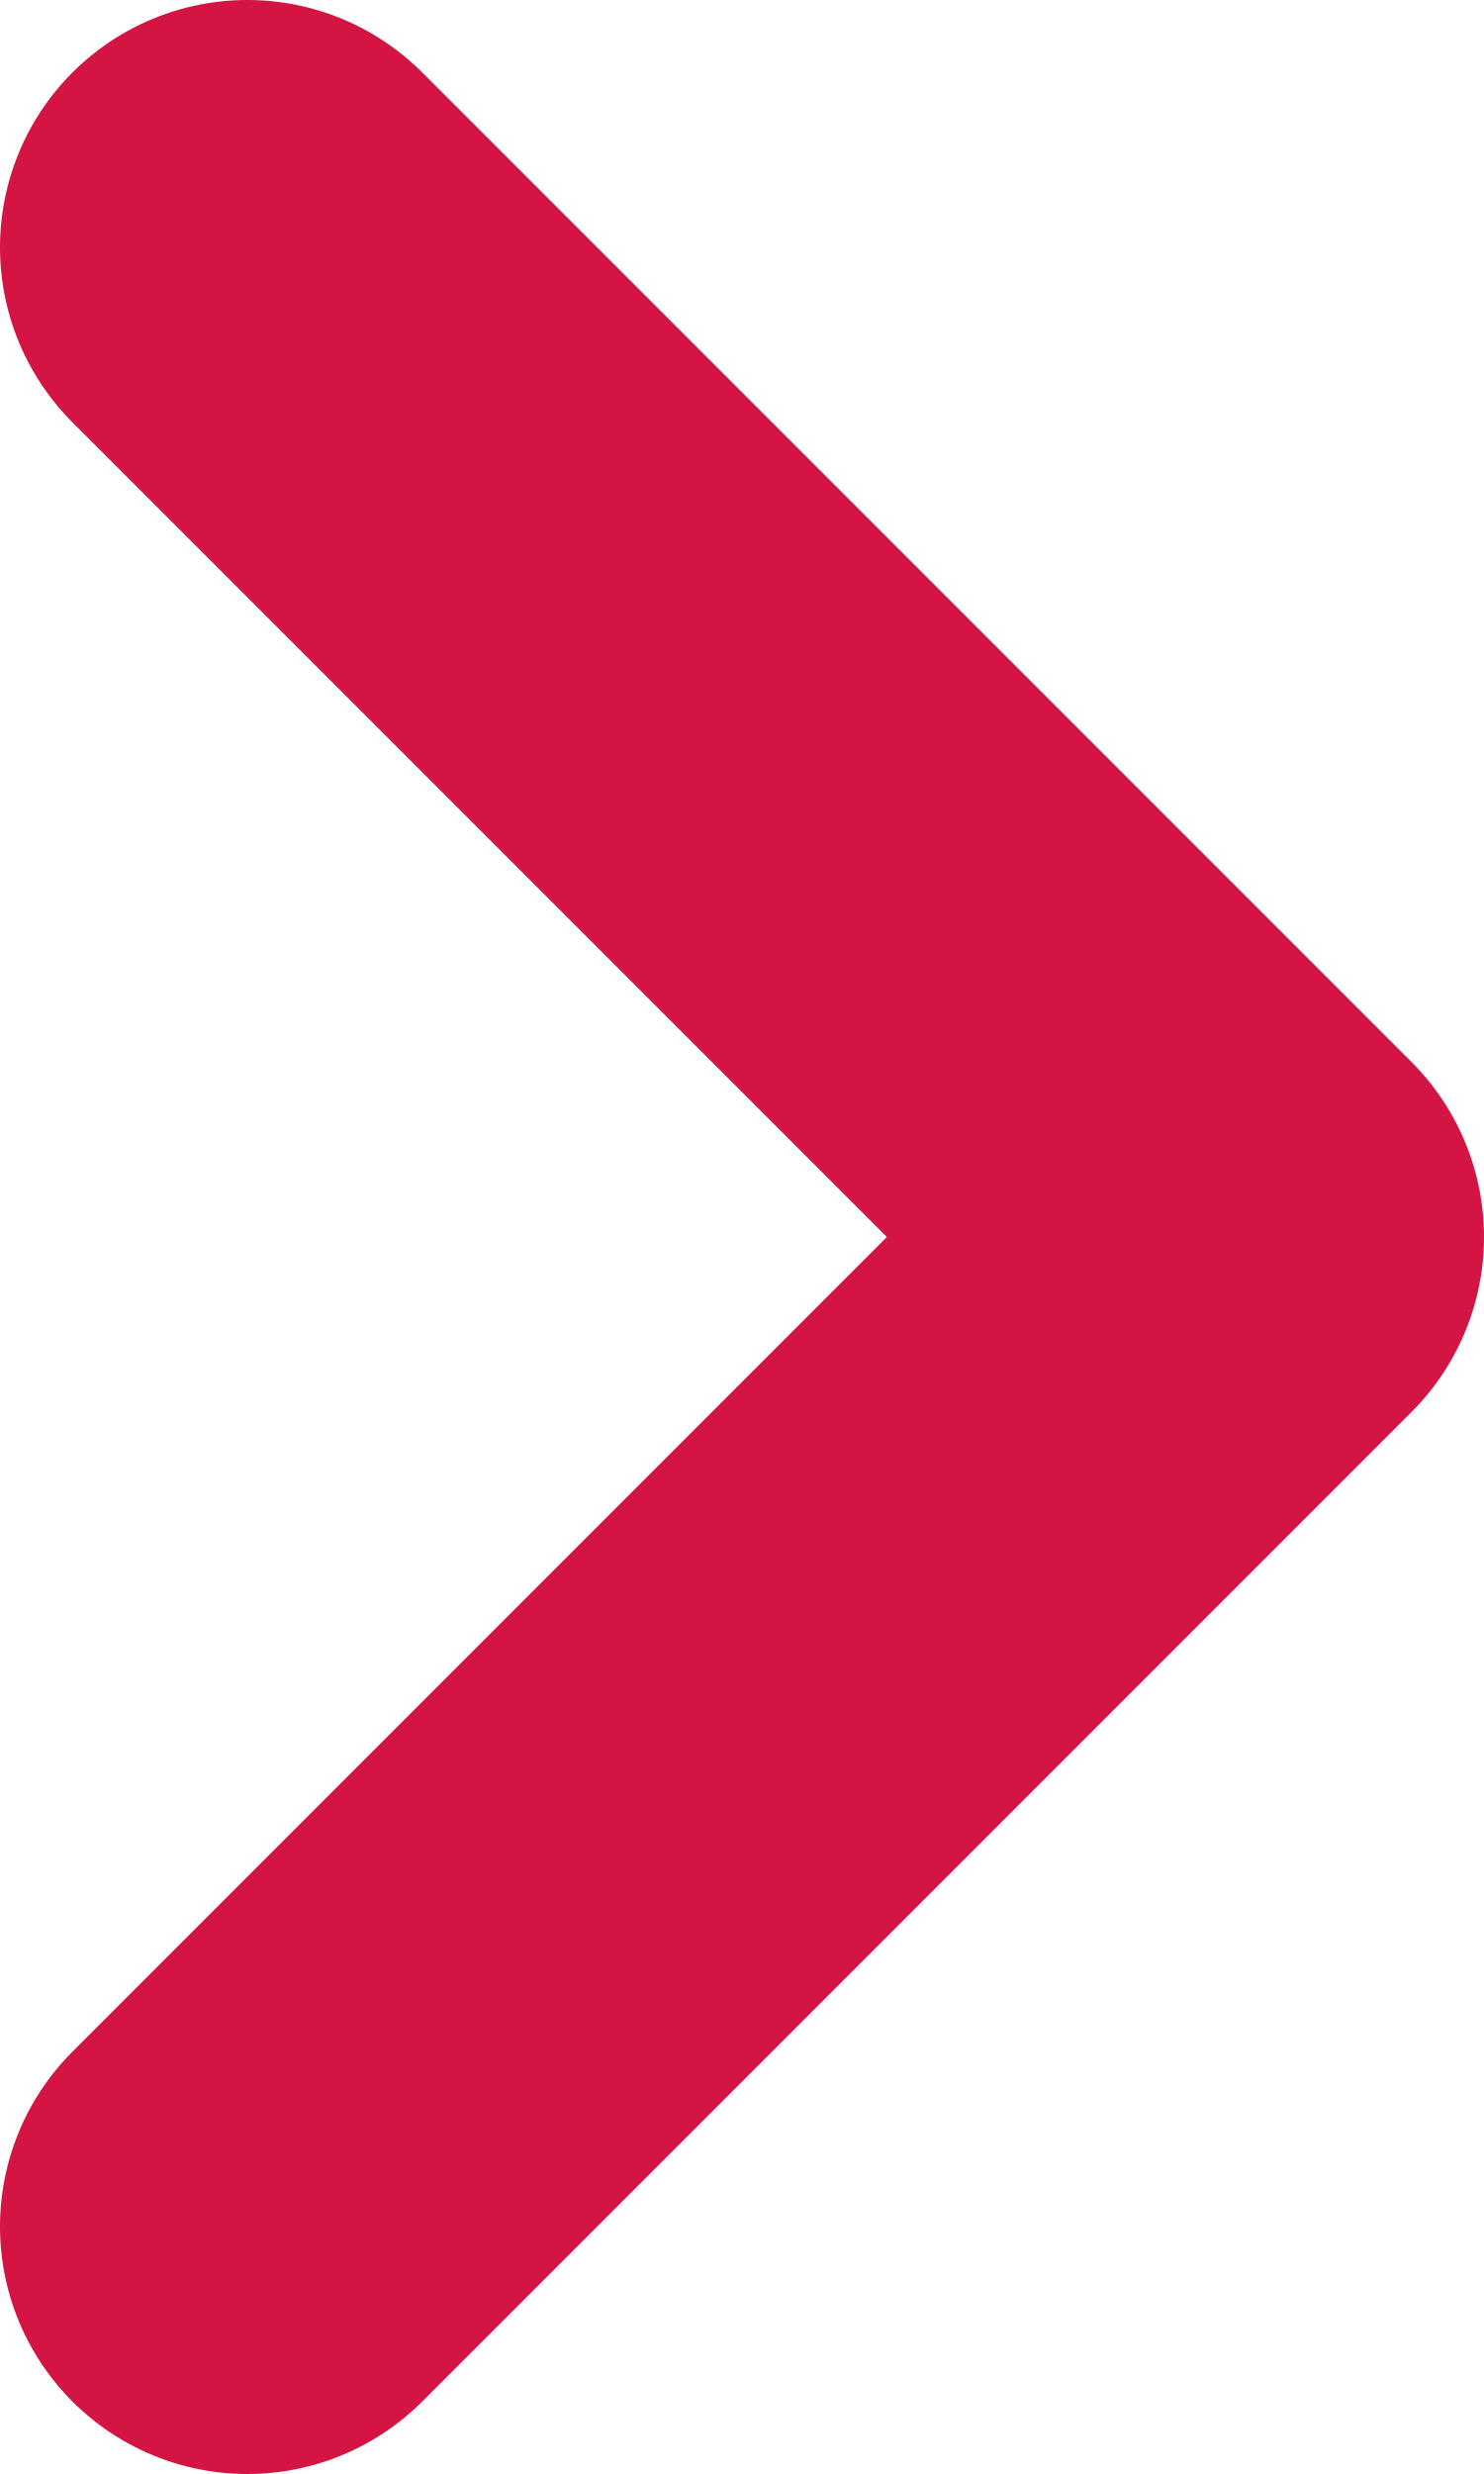
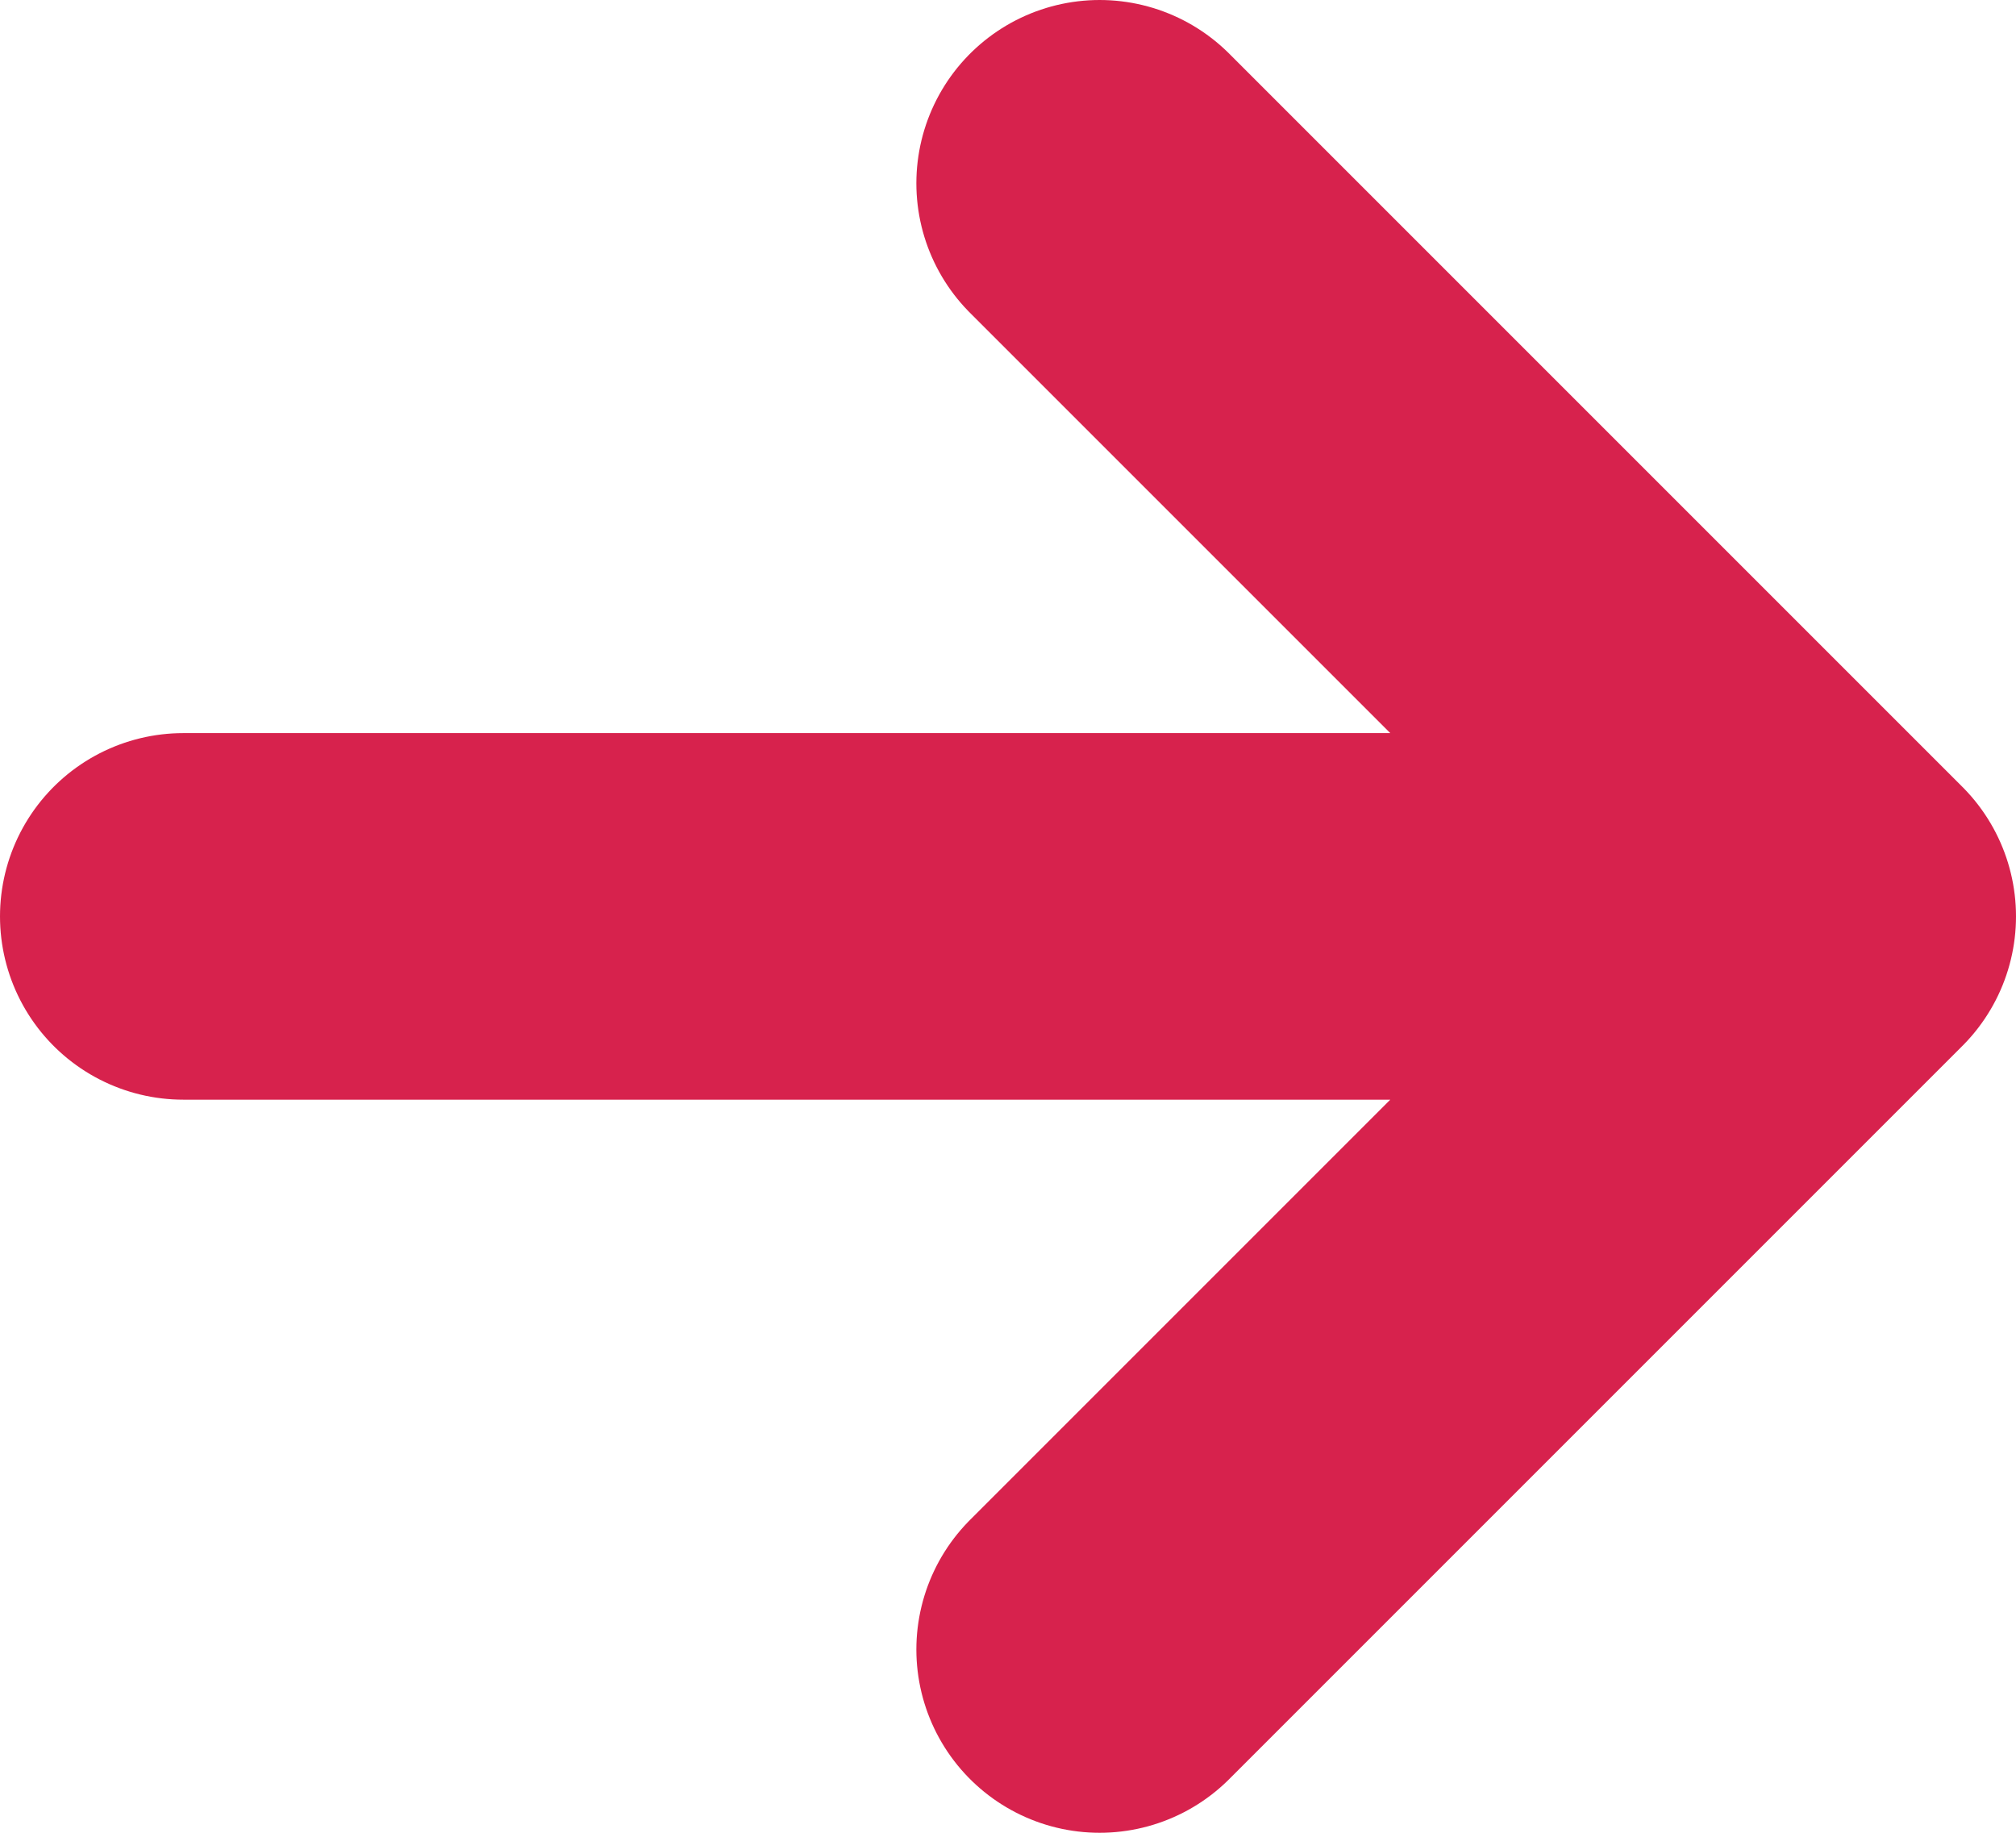
- <svg xmlns="http://www.w3.org/2000/svg" width="6" height="10" fill="none">
-   <path d="m1 1 4 4-4 4" stroke="#D41443" stroke-width="2" stroke-linecap="round" stroke-linejoin="round" />
+ <svg xmlns="http://www.w3.org/2000/svg" width="11" height="10" fill="none">
+   <path d="M1 5h9m0 0L6 1m4 4L6 9" stroke="#D7224D" stroke-width="2" stroke-linecap="round" stroke-linejoin="round" />
</svg>
